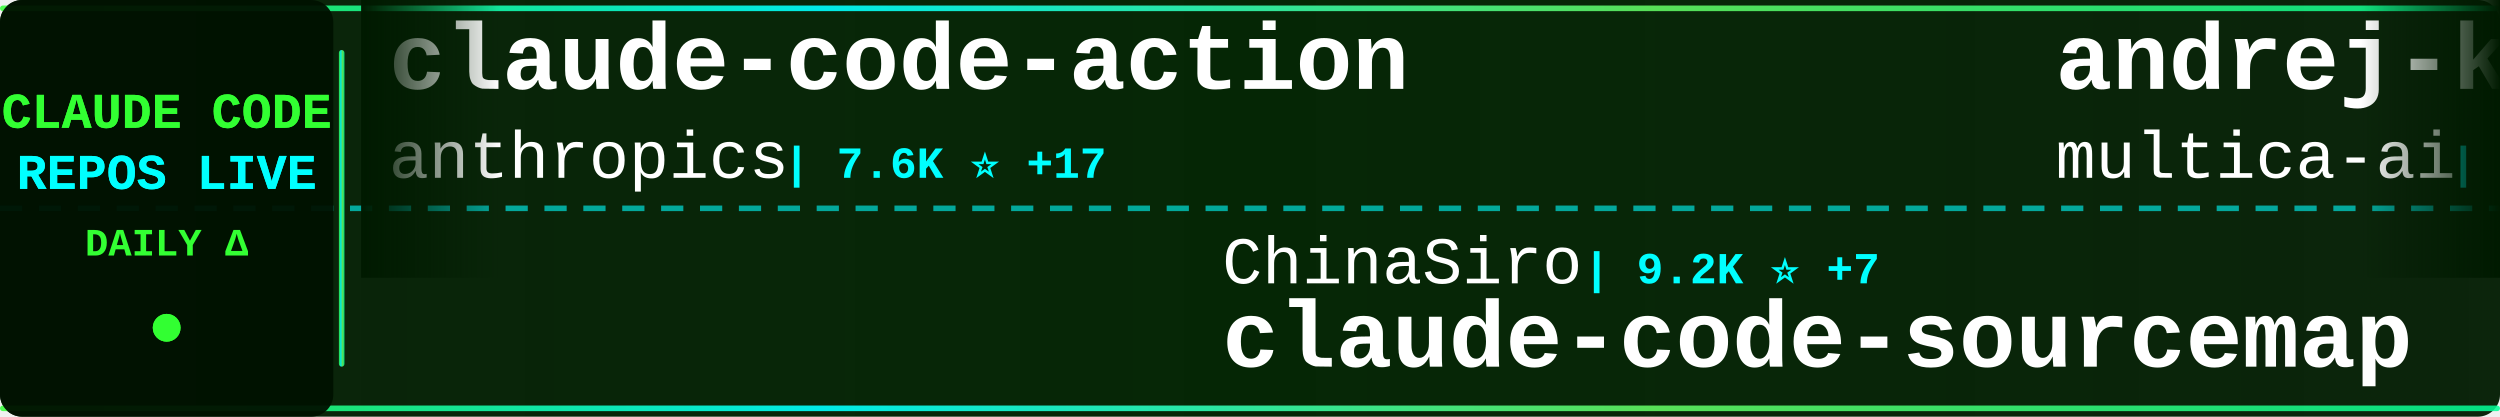
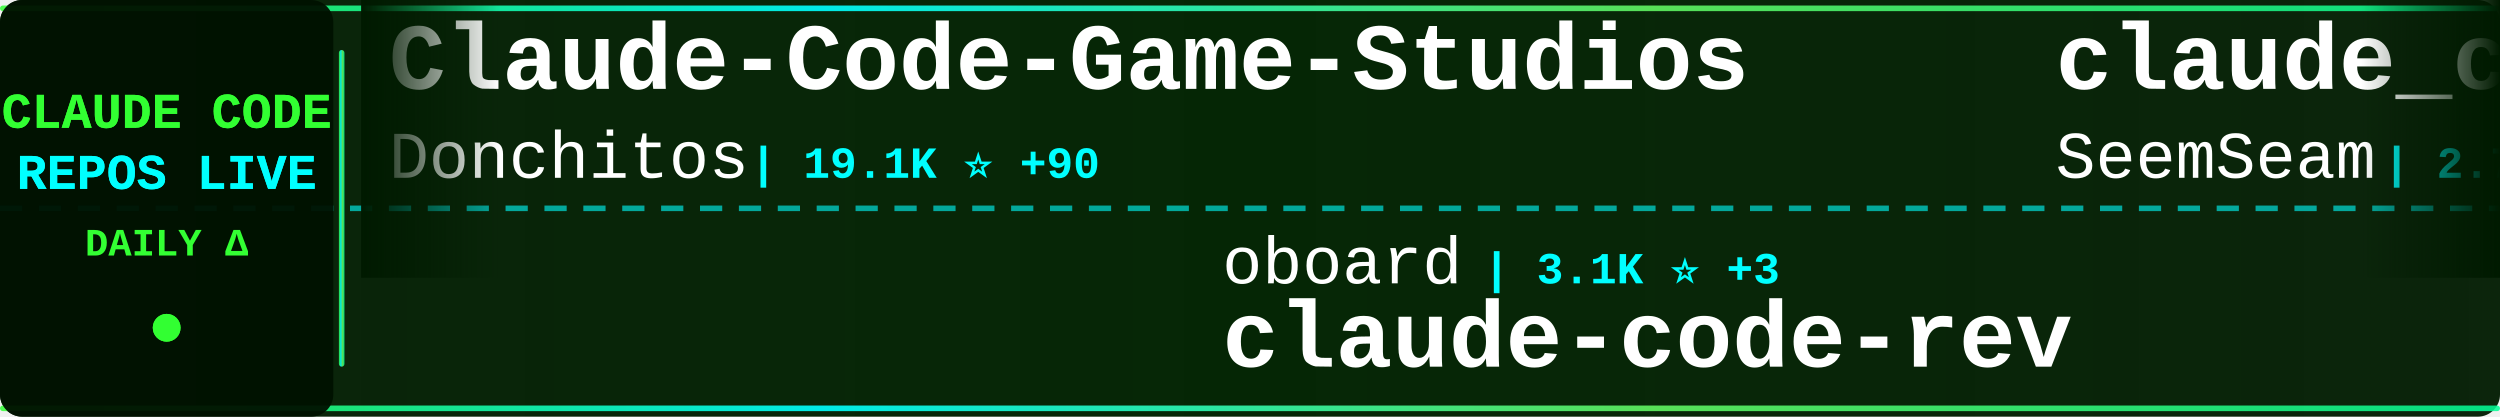
<svg xmlns="http://www.w3.org/2000/svg" width="900" height="150">
  <defs>
    <linearGradient id="tickerBg" x1="0%" y1="0%" x2="100%" y2="0%">
      <stop offset="0%" style="stop-color:#001a00;stop-opacity:0.95" />
      <stop offset="50%" style="stop-color:#002200;stop-opacity:0.98" />
      <stop offset="100%" style="stop-color:#001a00;stop-opacity:0.95" />
    </linearGradient>
    <linearGradient id="borderGrad" x1="0%" y1="0%" x2="100%" y2="0%">
      <stop offset="0%" style="stop-color:#33ff33;stop-opacity:0.85">
        <animate attributeName="stop-opacity" values="0.85;1;0.85" dur="2s" repeatCount="indefinite" />
      </stop>
      <stop offset="33%" style="stop-color:#00ffff;stop-opacity:0.9">
        <animate attributeName="stop-opacity" values="0.9;1;0.9" dur="2.2s" repeatCount="indefinite" />
      </stop>
      <stop offset="66%" style="stop-color:#66ff66;stop-opacity:0.85">
        <animate attributeName="stop-opacity" values="0.85;1;0.85" dur="1.8s" repeatCount="indefinite" />
      </stop>
      <stop offset="100%" style="stop-color:#00ff99;stop-opacity:0.85">
        <animate attributeName="stop-opacity" values="0.85;1;0.85" dur="2s" repeatCount="indefinite" />
      </stop>
    </linearGradient>
    <filter id="textGlow">
      <feGaussianBlur stdDeviation="0.1" result="coloredBlur" />
      <feMerge>
        <feMergeNode in="coloredBlur" />
        <feMergeNode in="SourceGraphic" />
      </feMerge>
    </filter>
    <filter id="metricGlow">
      <feGaussianBlur stdDeviation="0.2" result="coloredBlur" />
      <feMerge>
        <feMergeNode in="coloredBlur" />
        <feMergeNode in="SourceGraphic" />
      </feMerge>
    </filter>
    <linearGradient id="leftFade" x1="0%" y1="0%" x2="100%" y2="0%">
      <stop offset="0%" style="stop-color:#001a00;stop-opacity:1" />
      <stop offset="100%" style="stop-color:#001a00;stop-opacity:0" />
    </linearGradient>
    <linearGradient id="rightFade" x1="0%" y1="0%" x2="100%" y2="0%">
      <stop offset="0%" style="stop-color:#001a00;stop-opacity:0" />
      <stop offset="100%" style="stop-color:#001a00;stop-opacity:1" />
    </linearGradient>
  </defs>
  <rect width="900" height="150" fill="url(#tickerBg)" rx="8" />
  <rect x="0" y="2" width="900" height="2" fill="url(#borderGrad)" rx="1" />
  <rect x="0" y="146" width="900" height="2" fill="url(#borderGrad)" rx="1" />
  <line x1="0" y1="75" x2="900" y2="75" stroke="#00ffff" stroke-width="2" stroke-dasharray="8 6" opacity="0.6" />
  <rect x="0" y="0" width="120" height="150" fill="#001100" opacity="0.95" rx="8" />
  <text x="60" y="46" font-family="'Courier New', monospace" font-size="18" font-weight="bold" fill="#33ff33" text-anchor="middle" filter="url(#textGlow)">
    CLAUDE CODE
  </text>
  <text x="60" y="68" font-family="'Courier New', monospace" font-size="18" font-weight="bold" fill="#00ffff" text-anchor="middle" filter="url(#textGlow)">
    REPOS LIVE
  </text>
  <text x="60" y="92" font-family="'Courier New', monospace" font-size="14" font-weight="bold" fill="#33ff33" text-anchor="middle">
    DAILY Δ
  </text>
  <circle cx="60" cy="118" r="5" fill="#33ff33" filter="url(#metricGlow)">
    <animate attributeName="r" values="4;6;4" dur="1.5s" repeatCount="indefinite" />
    <animate attributeName="opacity" values="0.6;1;0.6" dur="1.5s" repeatCount="indefinite" />
  </circle>
  <rect x="122" y="18" width="2" height="114" fill="url(#borderGrad)" rx="1" />
  <clipPath id="tickerClip">
    <rect x="130" y="0" width="770" height="150" />
  </clipPath>
  <g clip-path="url(#tickerClip)">
    <g id="tickerItems">
      <animateTransform attributeName="transform" attributeType="XML" type="translate" from="0 0" to="-3000 0" dur="54s" repeatCount="indefinite" />
      <g transform="translate(0, 0)">
-         <text x="140" y="32" font-family="'Courier New', monospace" font-size="34" font-weight="bold" fill="#ffffff">claude-code-action</text>
-         <text x="140" y="64" font-family="'Courier New', monospace" font-size="24" font-weight="normal" fill="#ffffff" opacity="1.0">anthropics</text>
-         <text x="282" y="64" font-family="'Courier New', monospace" font-size="16" font-weight="bold" fill="#00ffff"> | 7.6K ⭐ +17</text>
+         <text x="140" y="32" font-family="'Courier New', monospace" font-size="34" font-weight="bold" fill="#ffffff">Claude-Code-Game-Studios</text>
+         <text x="140" y="64" font-family="'Courier New', monospace" font-size="24" font-weight="normal" fill="#ffffff" opacity="1.0">Donchitos</text>
+         <text x="270" y="64" font-family="'Courier New', monospace" font-size="16" font-weight="bold" fill="#00ffff"> | 19.1K ⭐ +90</text>
      </g>
      <g transform="translate(300, 0)">
-         <text x="140" y="102" font-family="'Courier New', monospace" font-size="24" font-weight="normal" fill="#ffffff" opacity="1.0">ChinaSiro</text>
-         <text x="270" y="102" font-family="'Courier New', monospace" font-size="16" font-weight="bold" fill="#00ffff"> | 9.2K ⭐ +7</text>
-         <text x="140" y="132" font-family="'Courier New', monospace" font-size="34" font-weight="bold" fill="#ffffff">claude-code-sourcemap</text>
+         <text x="140" y="102" font-family="'Courier New', monospace" font-size="24" font-weight="normal" fill="#ffffff" opacity="1.0">oboard</text>
+         <text x="234" y="102" font-family="'Courier New', monospace" font-size="16" font-weight="bold" fill="#00ffff"> | 3.1K ⭐ +3</text>
+         <text x="140" y="132" font-family="'Courier New', monospace" font-size="34" font-weight="bold" fill="#ffffff">claude-code-rev</text>
      </g>
      <g transform="translate(600, 0)">
-         <text x="140" y="32" font-family="'Courier New', monospace" font-size="34" font-weight="bold" fill="#ffffff">andrej-karpathy-skills</text>
-         <text x="140" y="64" font-family="'Courier New', monospace" font-size="24" font-weight="normal" fill="#ffffff" opacity="1.0">multica-ai</text>
-         <text x="282" y="64" font-family="'Courier New', monospace" font-size="16" font-weight="bold" fill="#00ffff"> | 135.1K ⭐ +1.9K</text>
+         <text x="140" y="32" font-family="'Courier New', monospace" font-size="34" font-weight="bold" fill="#ffffff">claude_codex_bridge</text>
+         <text x="140" y="64" font-family="'Courier New', monospace" font-size="24" font-weight="normal" fill="#ffffff" opacity="1.0">SeemSeam</text>
+         <text x="258" y="64" font-family="'Courier New', monospace" font-size="16" font-weight="bold" fill="#00ffff"> | 2.7K ⭐ +22</text>
      </g>
      <g transform="translate(900, 0)">
-         <text x="140" y="102" font-family="'Courier New', monospace" font-size="24" font-weight="normal" fill="#ffffff" opacity="1.0">RichardAtCT</text>
-         <text x="294" y="102" font-family="'Courier New', monospace" font-size="16" font-weight="bold" fill="#00ffff"> | 2.6K ⭐ +5</text>
-         <text x="140" y="132" font-family="'Courier New', monospace" font-size="34" font-weight="bold" fill="#ffffff">claude-code-telegram</text>
+         <text x="140" y="102" font-family="'Courier New', monospace" font-size="24" font-weight="normal" fill="#ffffff" opacity="1.0">fuergaosi233</text>
+         <text x="306" y="102" font-family="'Courier New', monospace" font-size="16" font-weight="bold" fill="#00ffff"> | 2.6K ⭐ +2</text>
+         <text x="140" y="132" font-family="'Courier New', monospace" font-size="34" font-weight="bold" fill="#ffffff">claude-code-proxy</text>
      </g>
      <g transform="translate(1200, 0)">
-         <text x="140" y="32" font-family="'Courier New', monospace" font-size="34" font-weight="bold" fill="#ffffff">claude-code-proxy</text>
-         <text x="140" y="64" font-family="'Courier New', monospace" font-size="24" font-weight="normal" fill="#ffffff" opacity="1.0">fuergaosi233</text>
-         <text x="306" y="64" font-family="'Courier New', monospace" font-size="16" font-weight="bold" fill="#00ffff"> | 2.6K ⭐ +3</text>
+         <text x="140" y="32" font-family="'Courier New', monospace" font-size="34" font-weight="bold" fill="#ffffff">Claude-Code-Source-Study</text>
+         <text x="140" y="64" font-family="'Courier New', monospace" font-size="24" font-weight="normal" fill="#ffffff" opacity="1.0">luyao618</text>
+         <text x="258" y="64" font-family="'Courier New', monospace" font-size="16" font-weight="bold" fill="#00ffff"> | 1.4K ⭐ +6</text>
      </g>
      <g transform="translate(1500, 0)">
-         <text x="140" y="102" font-family="'Courier New', monospace" font-size="24" font-weight="normal" fill="#ffffff" opacity="1.0">SeemSeam</text>
-         <text x="258" y="102" font-family="'Courier New', monospace" font-size="16" font-weight="bold" fill="#00ffff"> | 2.7K ⭐ +44</text>
-         <text x="140" y="132" font-family="'Courier New', monospace" font-size="34" font-weight="bold" fill="#ffffff">claude_codex_bridge</text>
+         <text x="140" y="102" font-family="'Courier New', monospace" font-size="24" font-weight="normal" fill="#ffffff" opacity="1.0">anthropics</text>
+         <text x="282" y="102" font-family="'Courier New', monospace" font-size="16" font-weight="bold" fill="#00ffff"> | 7.6K ⭐ +18</text>
+         <text x="140" y="132" font-family="'Courier New', monospace" font-size="34" font-weight="bold" fill="#ffffff">claude-code-action</text>
      </g>
      <g transform="translate(1800, 0)">
-         <text x="140" y="32" font-family="'Courier New', monospace" font-size="34" font-weight="bold" fill="#ffffff">how-claude-code-works</text>
-         <text x="140" y="64" font-family="'Courier New', monospace" font-size="24" font-weight="normal" fill="#ffffff" opacity="1.0">Windy3f3f3f3f</text>
-         <text x="318" y="64" font-family="'Courier New', monospace" font-size="16" font-weight="bold" fill="#00ffff"> | 2.4K ⭐ +5</text>
+         <text x="140" y="32" font-family="'Courier New', monospace" font-size="34" font-weight="bold" fill="#ffffff">claude-code-source-code</text>
+         <text x="140" y="64" font-family="'Courier New', monospace" font-size="24" font-weight="normal" fill="#ffffff" opacity="1.0">777genius</text>
+         <text x="270" y="64" font-family="'Courier New', monospace" font-size="16" font-weight="bold" fill="#00ffff"> | 913 ⭐ +1</text>
      </g>
      <g transform="translate(2100, 0)">
-         <text x="140" y="102" font-family="'Courier New', monospace" font-size="24" font-weight="normal" fill="#ffffff" opacity="1.0">Pimzino</text>
-         <text x="246" y="102" font-family="'Courier New', monospace" font-size="16" font-weight="bold" fill="#00ffff"> | 3.7K ⭐ +2</text>
-         <text x="140" y="132" font-family="'Courier New', monospace" font-size="34" font-weight="bold" fill="#ffffff">claude-code-spec-workflo...</text>
+         <text x="140" y="102" font-family="'Courier New', monospace" font-size="24" font-weight="normal" fill="#ffffff" opacity="1.0">ding113</text>
+         <text x="246" y="102" font-family="'Courier New', monospace" font-size="16" font-weight="bold" fill="#00ffff"> | 2.9K ⭐ +15</text>
+         <text x="140" y="132" font-family="'Courier New', monospace" font-size="34" font-weight="bold" fill="#ffffff">claude-code-hub</text>
      </g>
      <g transform="translate(2400, 0)">
-         <text x="140" y="32" font-family="'Courier New', monospace" font-size="34" font-weight="bold" fill="#ffffff">Claude-Code</text>
-         <text x="140" y="64" font-family="'Courier New', monospace" font-size="24" font-weight="normal" fill="#ffffff" opacity="1.0">KPR111</text>
-         <text x="234" y="64" font-family="'Courier New', monospace" font-size="16" font-weight="bold" fill="#00ffff"> | 17 ⭐</text>
+         <text x="140" y="32" font-family="'Courier New', monospace" font-size="34" font-weight="bold" fill="#ffffff">claude-code-rust</text>
+         <text x="140" y="64" font-family="'Courier New', monospace" font-size="24" font-weight="normal" fill="#ffffff" opacity="1.0">lorryjovens-hub</text>
+         <text x="342" y="64" font-family="'Courier New', monospace" font-size="16" font-weight="bold" fill="#00ffff"> | 1.6K ⭐ +4</text>
      </g>
      <g transform="translate(2700, 0)">
-         <text x="140" y="102" font-family="'Courier New', monospace" font-size="24" font-weight="normal" fill="#ffffff" opacity="1.0">Maciek-roboblog</text>
-         <text x="342" y="102" font-family="'Courier New', monospace" font-size="16" font-weight="bold" fill="#00ffff"> | 8.0K ⭐ +8</text>
-         <text x="140" y="132" font-family="'Courier New', monospace" font-size="34" font-weight="bold" fill="#ffffff">Claude-Code-Usage-Monito...</text>
+         <text x="140" y="102" font-family="'Courier New', monospace" font-size="24" font-weight="normal" fill="#ffffff" opacity="1.0">Alishahryar1</text>
+         <text x="306" y="102" font-family="'Courier New', monospace" font-size="16" font-weight="bold" fill="#00ffff"> | 25.5K ⭐ +340</text>
+         <text x="140" y="132" font-family="'Courier New', monospace" font-size="34" font-weight="bold" fill="#ffffff">free-claude-code</text>
      </g>
      <g transform="translate(3000, 0)">
-         <text x="140" y="32" font-family="'Courier New', monospace" font-size="34" font-weight="bold" fill="#ffffff">claude-code-action</text>
-         <text x="140" y="64" font-family="'Courier New', monospace" font-size="24" font-weight="normal" fill="#ffffff" opacity="1.0">anthropics</text>
-         <text x="282" y="64" font-family="'Courier New', monospace" font-size="16" font-weight="bold" fill="#00ffff"> | 7.6K ⭐ +17</text>
+         <text x="140" y="32" font-family="'Courier New', monospace" font-size="34" font-weight="bold" fill="#ffffff">Claude-Code-Game-Studios</text>
+         <text x="140" y="64" font-family="'Courier New', monospace" font-size="24" font-weight="normal" fill="#ffffff" opacity="1.0">Donchitos</text>
+         <text x="270" y="64" font-family="'Courier New', monospace" font-size="16" font-weight="bold" fill="#00ffff"> | 19.1K ⭐ +90</text>
      </g>
      <g transform="translate(3300, 0)">
-         <text x="140" y="102" font-family="'Courier New', monospace" font-size="24" font-weight="normal" fill="#ffffff" opacity="1.0">ChinaSiro</text>
-         <text x="270" y="102" font-family="'Courier New', monospace" font-size="16" font-weight="bold" fill="#00ffff"> | 9.2K ⭐ +7</text>
-         <text x="140" y="132" font-family="'Courier New', monospace" font-size="34" font-weight="bold" fill="#ffffff">claude-code-sourcemap</text>
+         <text x="140" y="102" font-family="'Courier New', monospace" font-size="24" font-weight="normal" fill="#ffffff" opacity="1.0">oboard</text>
+         <text x="234" y="102" font-family="'Courier New', monospace" font-size="16" font-weight="bold" fill="#00ffff"> | 3.1K ⭐ +3</text>
+         <text x="140" y="132" font-family="'Courier New', monospace" font-size="34" font-weight="bold" fill="#ffffff">claude-code-rev</text>
      </g>
      <g transform="translate(3600, 0)">
-         <text x="140" y="32" font-family="'Courier New', monospace" font-size="34" font-weight="bold" fill="#ffffff">andrej-karpathy-skills</text>
-         <text x="140" y="64" font-family="'Courier New', monospace" font-size="24" font-weight="normal" fill="#ffffff" opacity="1.0">multica-ai</text>
-         <text x="282" y="64" font-family="'Courier New', monospace" font-size="16" font-weight="bold" fill="#00ffff"> | 135.1K ⭐ +1.9K</text>
+         <text x="140" y="32" font-family="'Courier New', monospace" font-size="34" font-weight="bold" fill="#ffffff">claude_codex_bridge</text>
+         <text x="140" y="64" font-family="'Courier New', monospace" font-size="24" font-weight="normal" fill="#ffffff" opacity="1.0">SeemSeam</text>
+         <text x="258" y="64" font-family="'Courier New', monospace" font-size="16" font-weight="bold" fill="#00ffff"> | 2.7K ⭐ +22</text>
      </g>
      <g transform="translate(3900, 0)">
-         <text x="140" y="102" font-family="'Courier New', monospace" font-size="24" font-weight="normal" fill="#ffffff" opacity="1.0">RichardAtCT</text>
-         <text x="294" y="102" font-family="'Courier New', monospace" font-size="16" font-weight="bold" fill="#00ffff"> | 2.6K ⭐ +5</text>
-         <text x="140" y="132" font-family="'Courier New', monospace" font-size="34" font-weight="bold" fill="#ffffff">claude-code-telegram</text>
+         <text x="140" y="102" font-family="'Courier New', monospace" font-size="24" font-weight="normal" fill="#ffffff" opacity="1.0">fuergaosi233</text>
+         <text x="306" y="102" font-family="'Courier New', monospace" font-size="16" font-weight="bold" fill="#00ffff"> | 2.6K ⭐ +2</text>
+         <text x="140" y="132" font-family="'Courier New', monospace" font-size="34" font-weight="bold" fill="#ffffff">claude-code-proxy</text>
      </g>
    </g>
  </g>
  <rect x="130" y="0" width="50" height="100" fill="url(#leftFade)" />
  <rect x="850" y="0" width="50" height="100" fill="url(#rightFade)" />
</svg>
